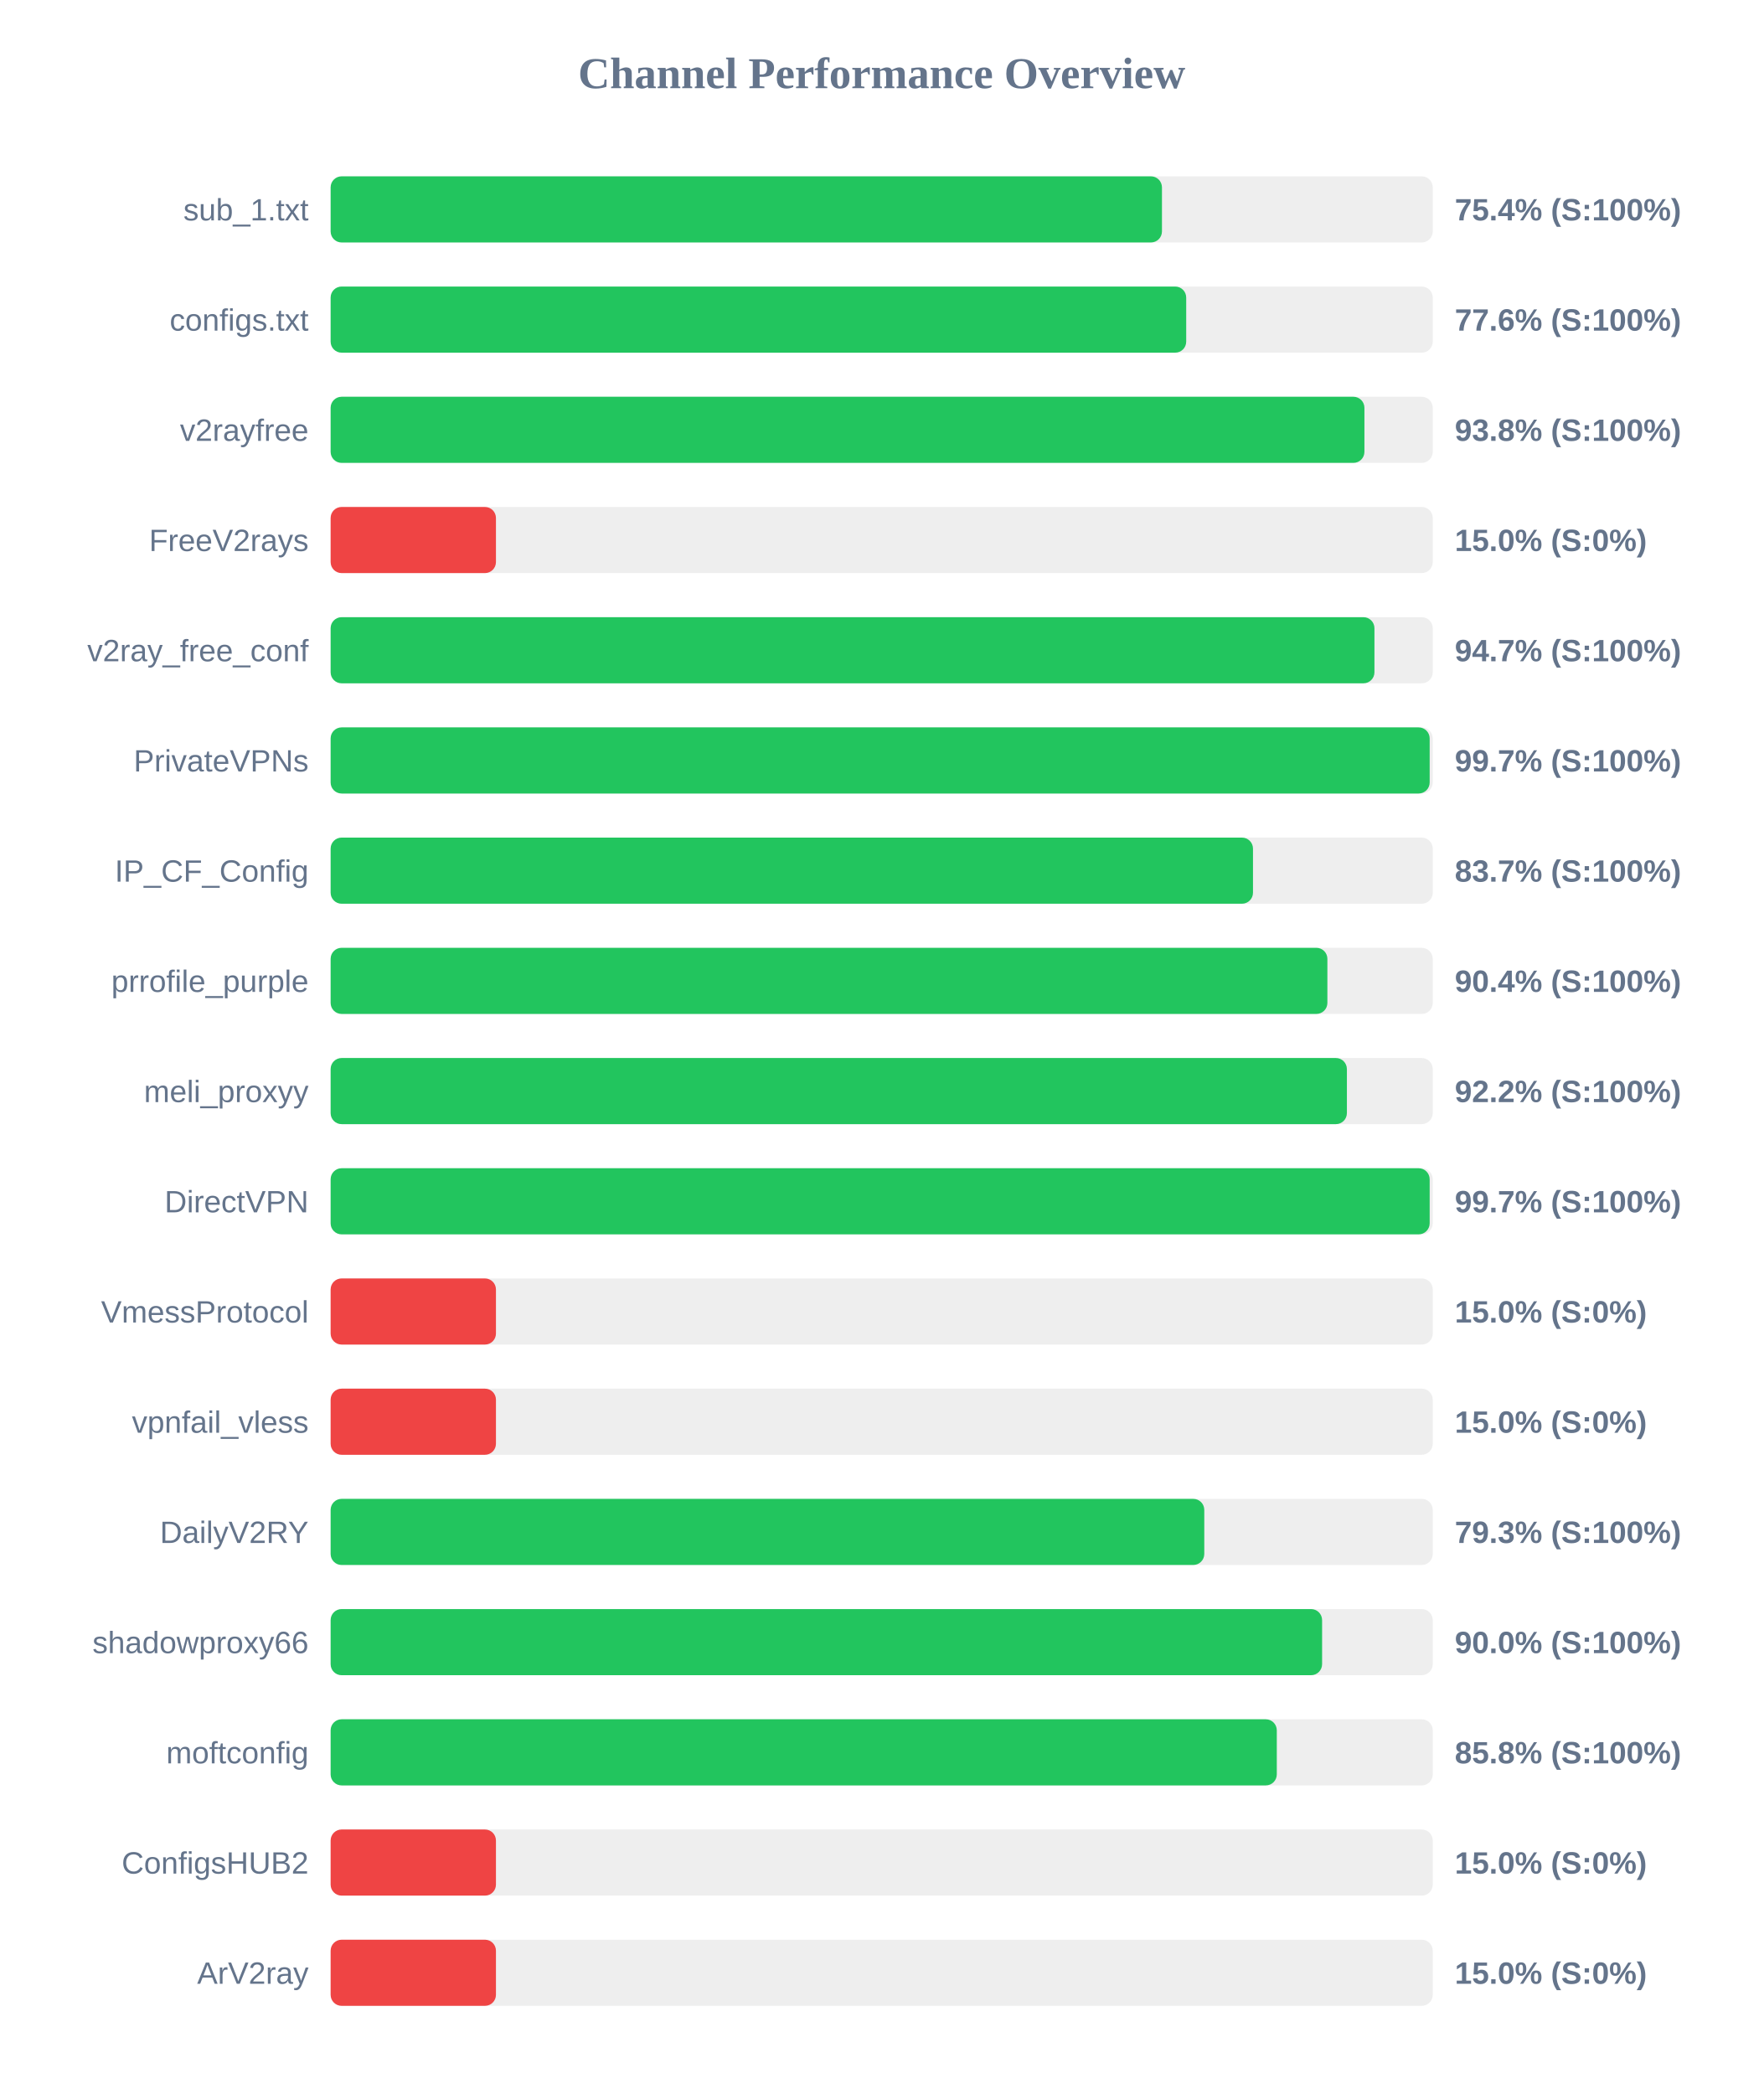
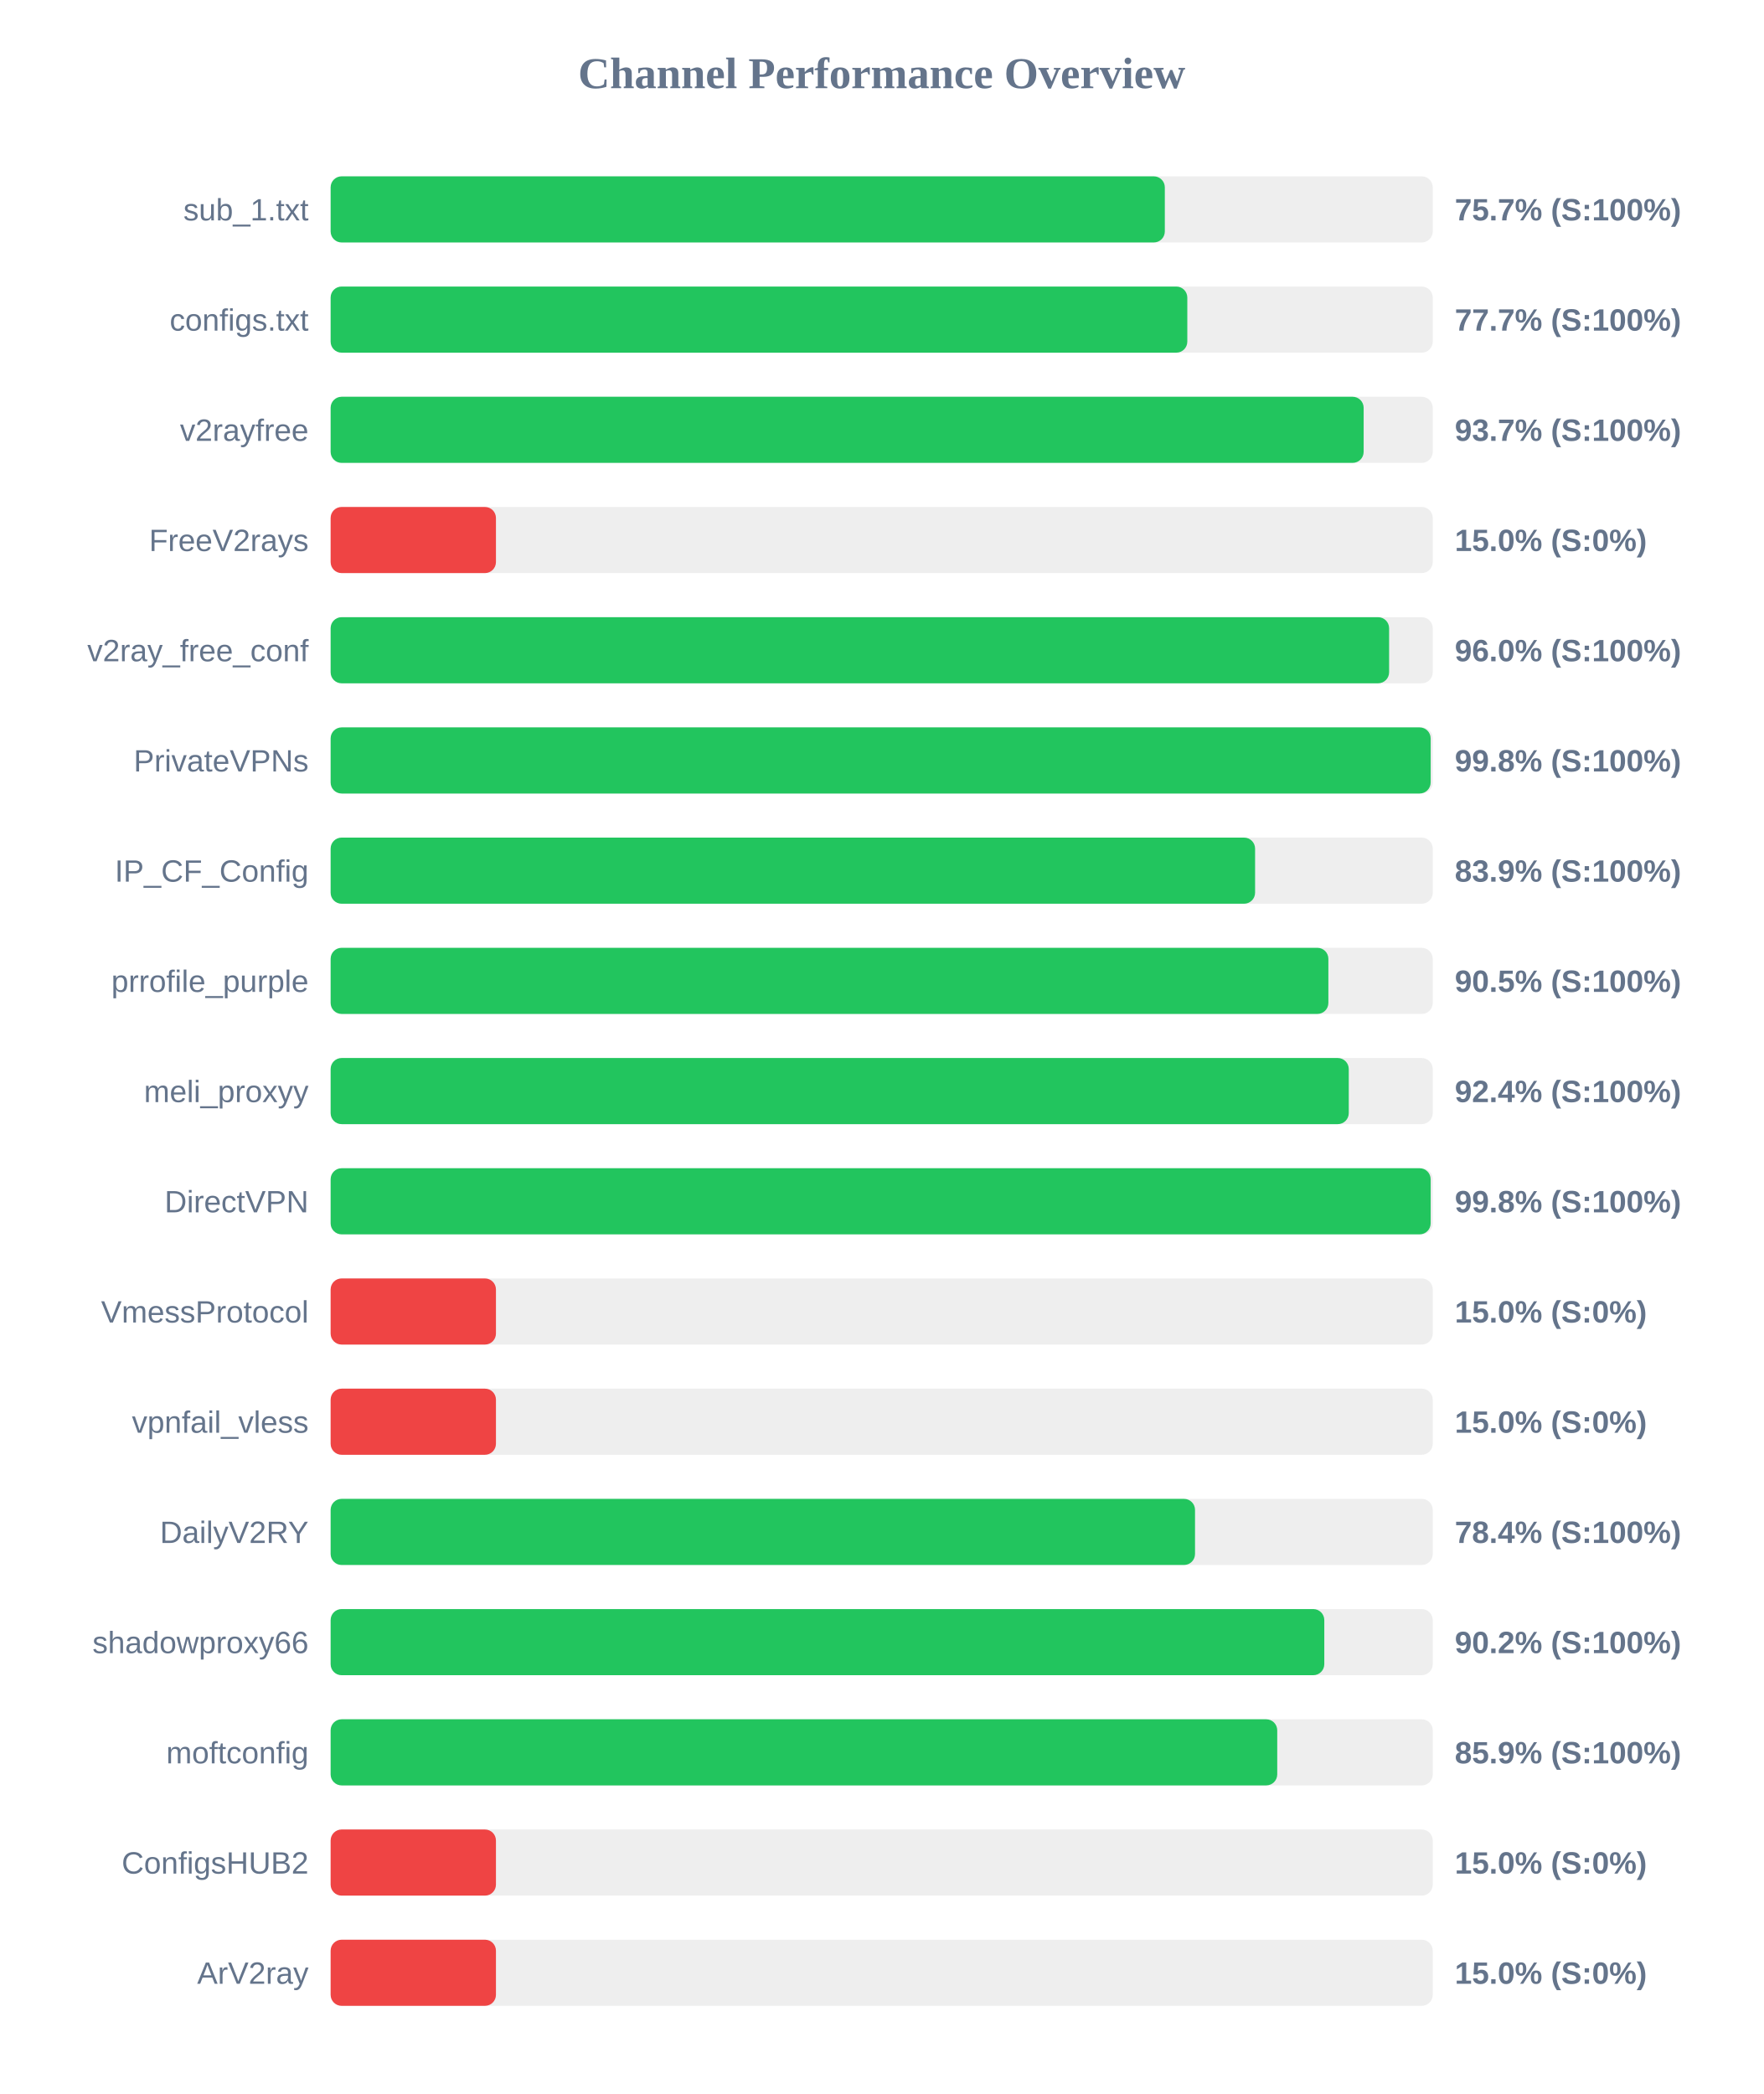
<svg xmlns="http://www.w3.org/2000/svg" width="800" height="950" version="1.1">
  <style>
        .row { font: 14px Arial; fill: #64748b; }
        .score { font: bold 14px Arial; fill: #64748b; }
    </style>
  <text x="400" y="40" text-anchor="middle" font-size="20px" font-weight="bold" fill="#64748b">Channel Performance Overview</text>
  <rect x="150" y="80" width="500" height="30" fill="#eee" rx="5" />
-   <rect x="150" y="80" width="377.15" height="30" fill="#22c55e" rx="5" />
+   <rect x="150" y="80" width="378.45" height="30" fill="#22c55e" rx="5" />
  <text x="140" y="100" text-anchor="end" class="row">sub_1.txt</text>
-   <text x="660" y="100" text-anchor="start" class="score">75.4% (S:100%)</text>
+   <text x="660" y="100" text-anchor="start" class="score">75.7% (S:100%)</text>
  <rect x="150" y="130" width="500" height="30" fill="#eee" rx="5" />
-   <rect x="150" y="130" width="388.15" height="30" fill="#22c55e" rx="5" />
+   <rect x="150" y="130" width="388.65" height="30" fill="#22c55e" rx="5" />
  <text x="140" y="150" text-anchor="end" class="row">configs.txt</text>
-   <text x="660" y="150" text-anchor="start" class="score">77.6% (S:100%)</text>
+   <text x="660" y="150" text-anchor="start" class="score">77.7% (S:100%)</text>
  <rect x="150" y="180" width="500" height="30" fill="#eee" rx="5" />
-   <rect x="150" y="180" width="469.0" height="30" fill="#22c55e" rx="5" />
+   <rect x="150" y="180" width="468.65" height="30" fill="#22c55e" rx="5" />
  <text x="140" y="200" text-anchor="end" class="row">v2rayfree</text>
-   <text x="660" y="200" text-anchor="start" class="score">93.8% (S:100%)</text>
+   <text x="660" y="200" text-anchor="start" class="score">93.7% (S:100%)</text>
  <rect x="150" y="230" width="500" height="30" fill="#eee" rx="5" />
  <rect x="150" y="230" width="75.0" height="30" fill="#ef4444" rx="5" />
  <text x="140" y="250" text-anchor="end" class="row">FreeV2rays</text>
  <text x="660" y="250" text-anchor="start" class="score">15.0% (S:0%)</text>
  <rect x="150" y="280" width="500" height="30" fill="#eee" rx="5" />
-   <rect x="150" y="280" width="473.55" height="30" fill="#22c55e" rx="5" />
+   <rect x="150" y="280" width="480.2" height="30" fill="#22c55e" rx="5" />
  <text x="140" y="300" text-anchor="end" class="row">v2ray_free_conf</text>
-   <text x="660" y="300" text-anchor="start" class="score">94.7% (S:100%)</text>
+   <text x="660" y="300" text-anchor="start" class="score">96.0% (S:100%)</text>
  <rect x="150" y="330" width="500" height="30" fill="#eee" rx="5" />
-   <rect x="150" y="330" width="498.6" height="30" fill="#22c55e" rx="5" />
+   <rect x="150" y="330" width="499.05" height="30" fill="#22c55e" rx="5" />
  <text x="140" y="350" text-anchor="end" class="row">PrivateVPNs</text>
-   <text x="660" y="350" text-anchor="start" class="score">99.7% (S:100%)</text>
+   <text x="660" y="350" text-anchor="start" class="score">99.8% (S:100%)</text>
  <rect x="150" y="380" width="500" height="30" fill="#eee" rx="5" />
-   <rect x="150" y="380" width="418.45" height="30" fill="#22c55e" rx="5" />
+   <rect x="150" y="380" width="419.4" height="30" fill="#22c55e" rx="5" />
  <text x="140" y="400" text-anchor="end" class="row">IP_CF_Config</text>
-   <text x="660" y="400" text-anchor="start" class="score">83.7% (S:100%)</text>
+   <text x="660" y="400" text-anchor="start" class="score">83.9% (S:100%)</text>
  <rect x="150" y="430" width="500" height="30" fill="#eee" rx="5" />
-   <rect x="150" y="430" width="452.2" height="30" fill="#22c55e" rx="5" />
+   <rect x="150" y="430" width="452.65" height="30" fill="#22c55e" rx="5" />
  <text x="140" y="450" text-anchor="end" class="row">prrofile_purple</text>
-   <text x="660" y="450" text-anchor="start" class="score">90.4% (S:100%)</text>
+   <text x="660" y="450" text-anchor="start" class="score">90.5% (S:100%)</text>
  <rect x="150" y="480" width="500" height="30" fill="#eee" rx="5" />
-   <rect x="150" y="480" width="461.05" height="30" fill="#22c55e" rx="5" />
+   <rect x="150" y="480" width="461.9" height="30" fill="#22c55e" rx="5" />
  <text x="140" y="500" text-anchor="end" class="row">meli_proxyy</text>
-   <text x="660" y="500" text-anchor="start" class="score">92.2% (S:100%)</text>
+   <text x="660" y="500" text-anchor="start" class="score">92.4% (S:100%)</text>
  <rect x="150" y="530" width="500" height="30" fill="#eee" rx="5" />
-   <rect x="150" y="530" width="498.6" height="30" fill="#22c55e" rx="5" />
+   <rect x="150" y="530" width="499.05" height="30" fill="#22c55e" rx="5" />
  <text x="140" y="550" text-anchor="end" class="row">DirectVPN</text>
-   <text x="660" y="550" text-anchor="start" class="score">99.7% (S:100%)</text>
+   <text x="660" y="550" text-anchor="start" class="score">99.8% (S:100%)</text>
  <rect x="150" y="580" width="500" height="30" fill="#eee" rx="5" />
  <rect x="150" y="580" width="75.0" height="30" fill="#ef4444" rx="5" />
  <text x="140" y="600" text-anchor="end" class="row">VmessProtocol</text>
  <text x="660" y="600" text-anchor="start" class="score">15.0% (S:0%)</text>
  <rect x="150" y="630" width="500" height="30" fill="#eee" rx="5" />
  <rect x="150" y="630" width="75.0" height="30" fill="#ef4444" rx="5" />
  <text x="140" y="650" text-anchor="end" class="row">vpnfail_vless</text>
  <text x="660" y="650" text-anchor="start" class="score">15.0% (S:0%)</text>
  <rect x="150" y="680" width="500" height="30" fill="#eee" rx="5" />
-   <rect x="150" y="680" width="396.35" height="30" fill="#22c55e" rx="5" />
+   <rect x="150" y="680" width="392.15" height="30" fill="#22c55e" rx="5" />
  <text x="140" y="700" text-anchor="end" class="row">DailyV2RY</text>
-   <text x="660" y="700" text-anchor="start" class="score">79.3% (S:100%)</text>
+   <text x="660" y="700" text-anchor="start" class="score">78.4% (S:100%)</text>
  <rect x="150" y="730" width="500" height="30" fill="#eee" rx="5" />
-   <rect x="150" y="730" width="449.8" height="30" fill="#22c55e" rx="5" />
+   <rect x="150" y="730" width="450.8" height="30" fill="#22c55e" rx="5" />
  <text x="140" y="750" text-anchor="end" class="row">shadowproxy66</text>
-   <text x="660" y="750" text-anchor="start" class="score">90.0% (S:100%)</text>
+   <text x="660" y="750" text-anchor="start" class="score">90.2% (S:100%)</text>
  <rect x="150" y="780" width="500" height="30" fill="#eee" rx="5" />
-   <rect x="150" y="780" width="429.25" height="30" fill="#22c55e" rx="5" />
+   <rect x="150" y="780" width="429.45" height="30" fill="#22c55e" rx="5" />
  <text x="140" y="800" text-anchor="end" class="row">moftconfig</text>
-   <text x="660" y="800" text-anchor="start" class="score">85.8% (S:100%)</text>
+   <text x="660" y="800" text-anchor="start" class="score">85.9% (S:100%)</text>
  <rect x="150" y="830" width="500" height="30" fill="#eee" rx="5" />
  <rect x="150" y="830" width="75.0" height="30" fill="#ef4444" rx="5" />
  <text x="140" y="850" text-anchor="end" class="row">ConfigsHUB2</text>
  <text x="660" y="850" text-anchor="start" class="score">15.0% (S:0%)</text>
  <rect x="150" y="880" width="500" height="30" fill="#eee" rx="5" />
  <rect x="150" y="880" width="75.0" height="30" fill="#ef4444" rx="5" />
  <text x="140" y="900" text-anchor="end" class="row">ArV2ray</text>
  <text x="660" y="900" text-anchor="start" class="score">15.0% (S:0%)</text>
</svg>
